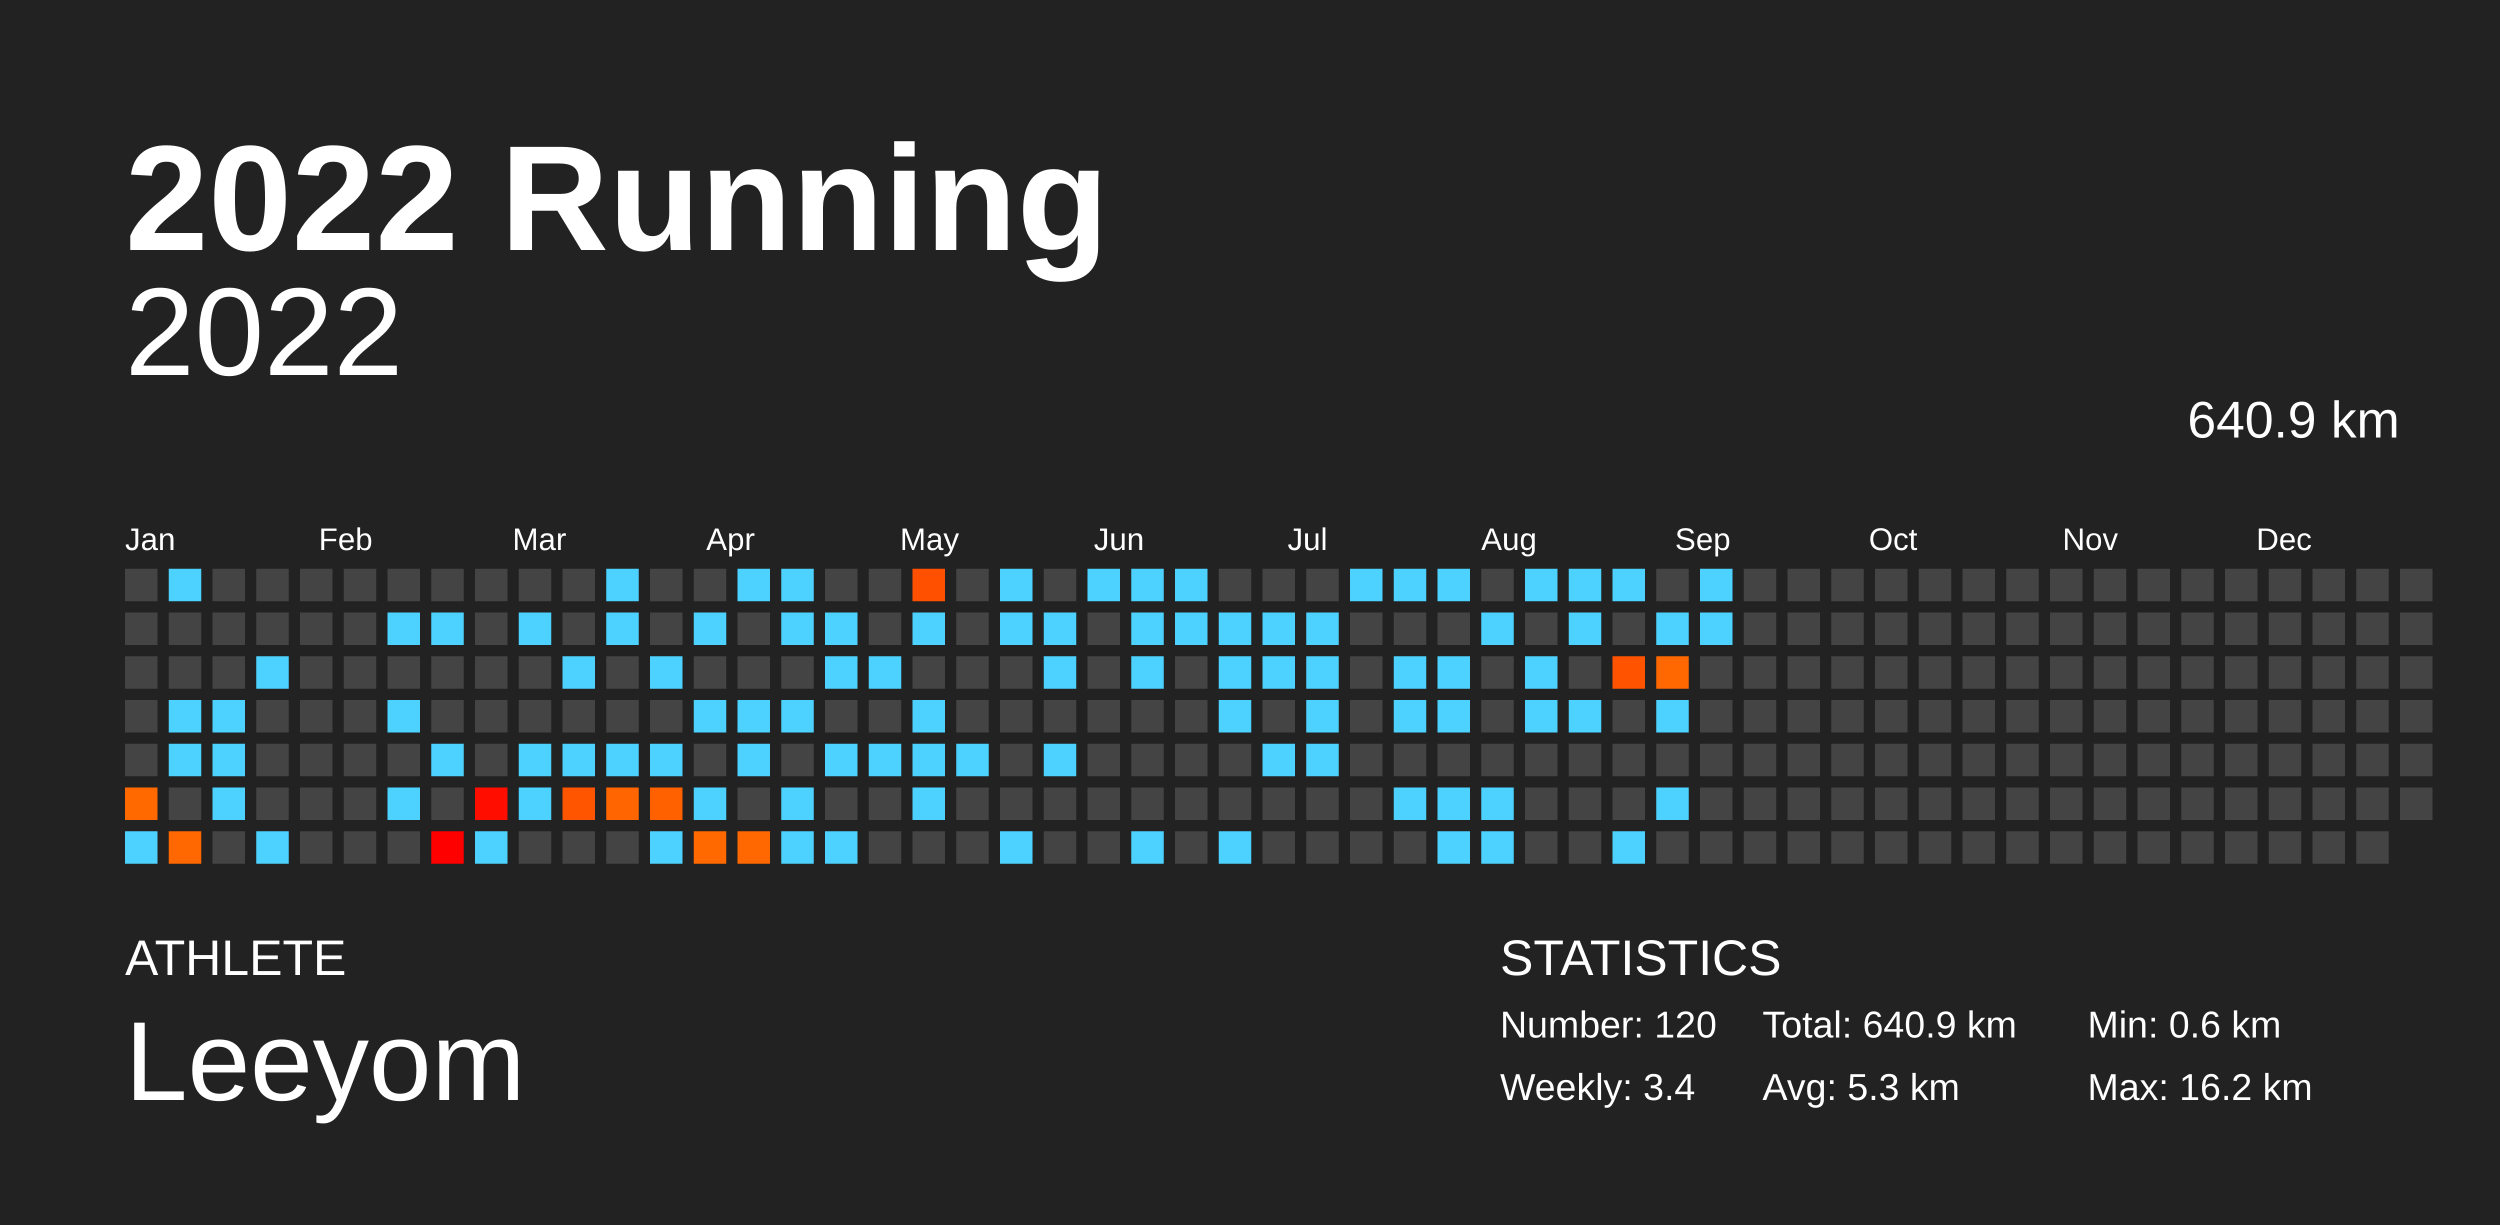
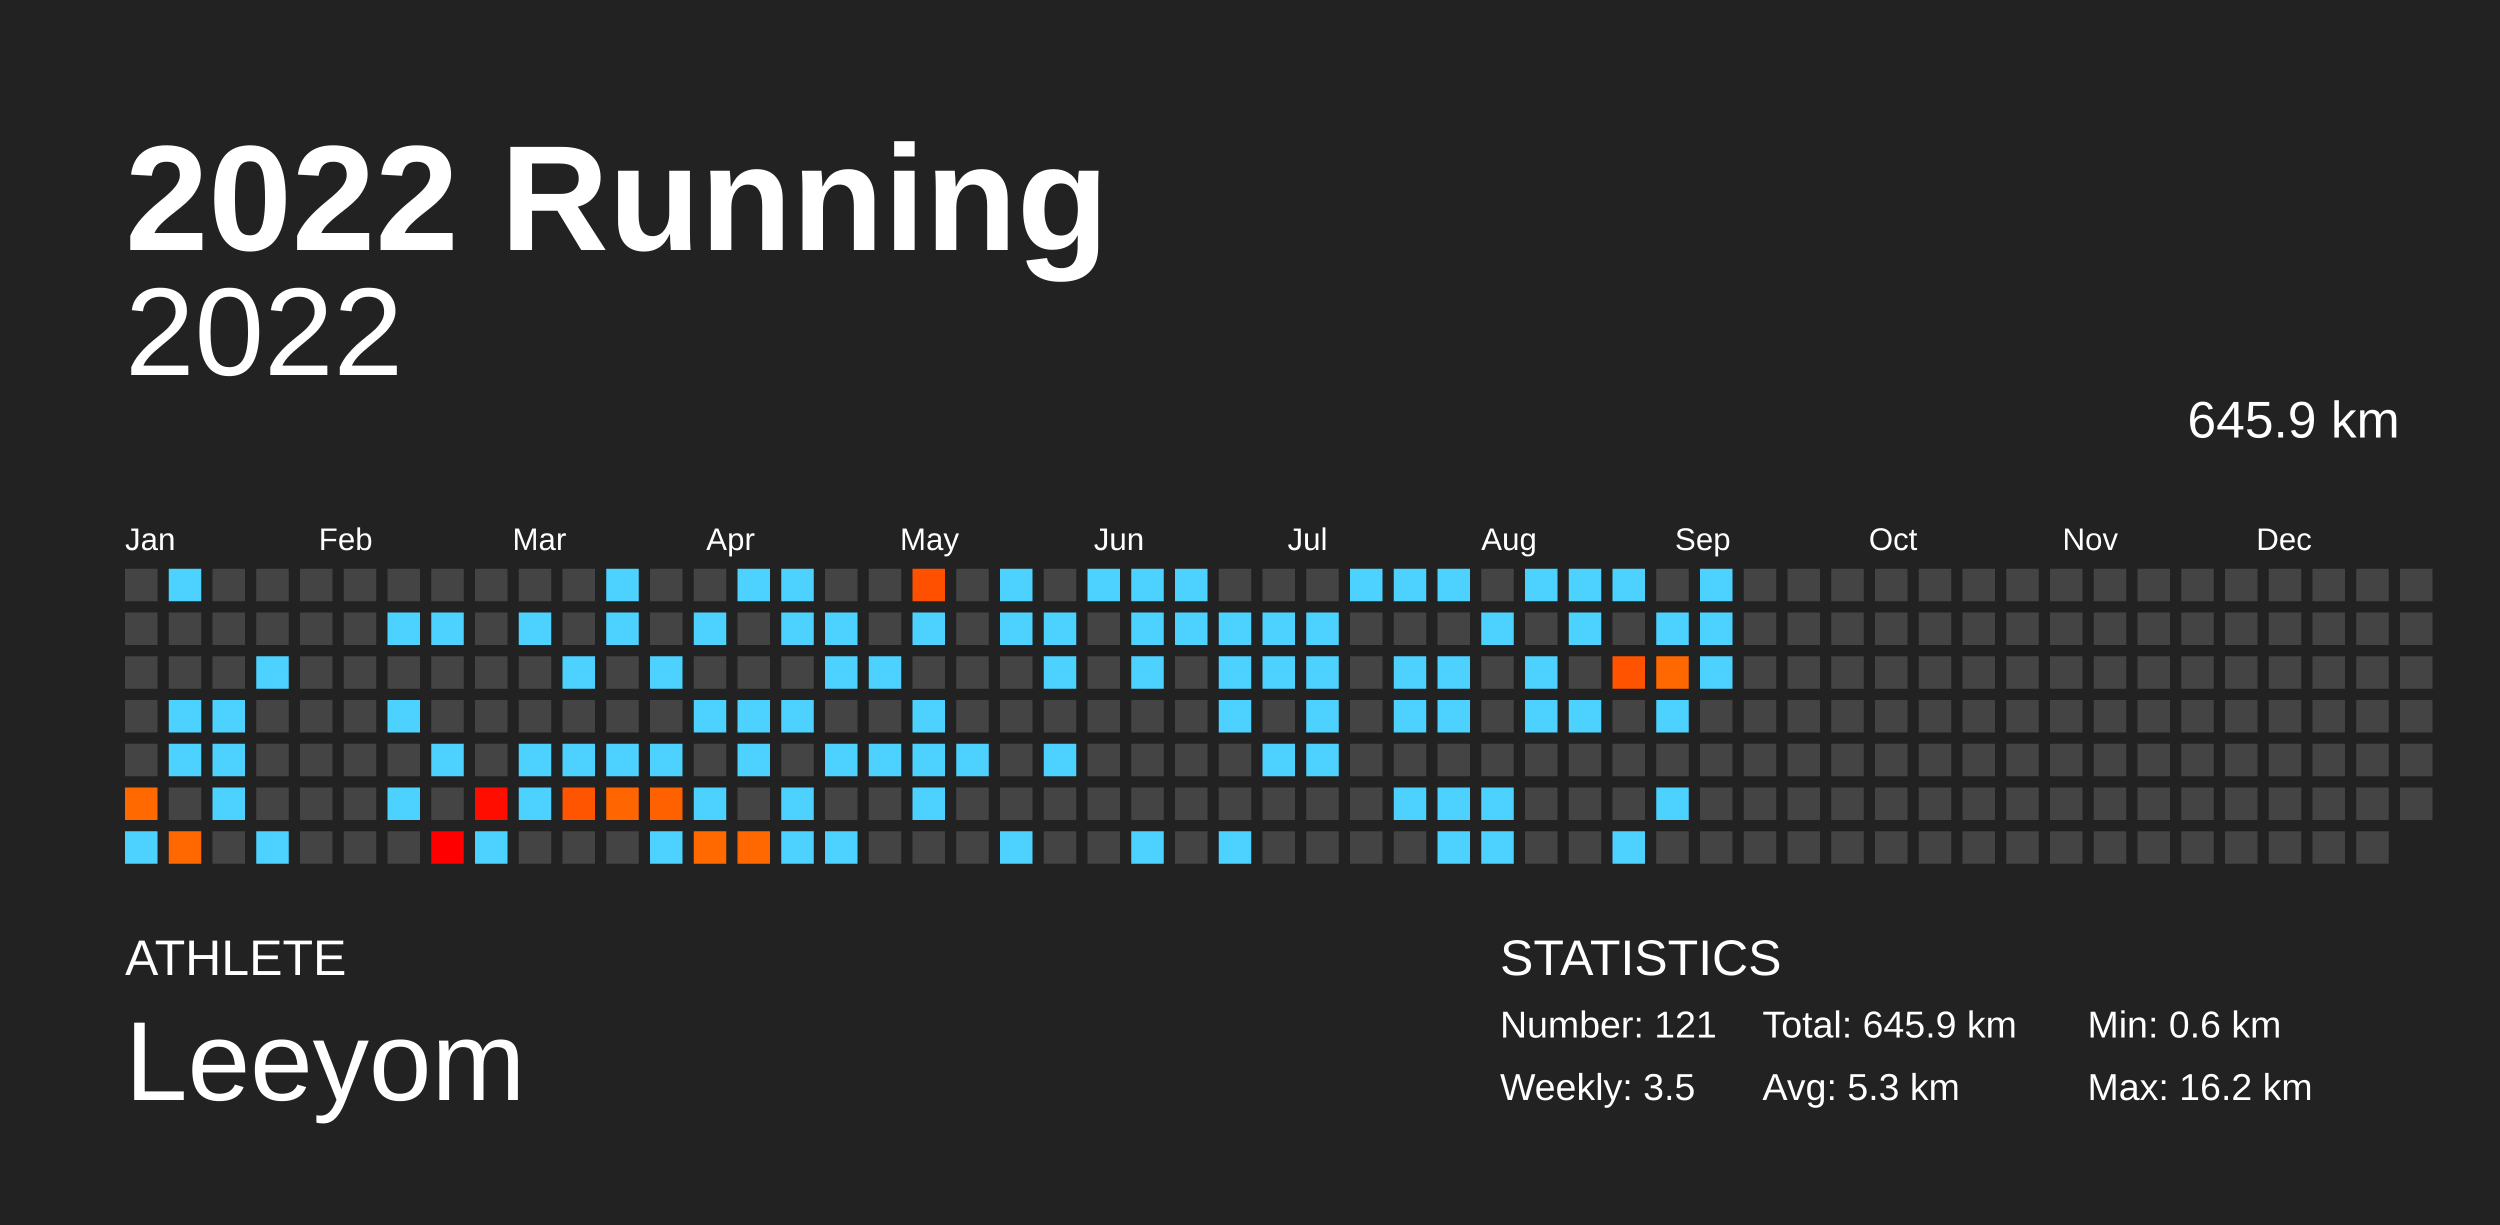
<svg xmlns="http://www.w3.org/2000/svg" baseProfile="full" height="98mm" version="1.1" viewBox="0,0,200,98" width="200mm">
  <defs />
  <rect fill="#222222" height="98" width="200" x="0" y="0" />
  <text fill="#FFFFFF" style="font-size:12px; font-family:Arial; font-weight:bold;" x="10" y="20">2022 Running</text>
  <text fill="#FFFFFF" style="font-size:4px; font-family:Arial" x="10" y="78">ATHLETE</text>
  <text fill="#FFFFFF" style="font-size:9px; font-family:Arial" x="10" y="88">Leeyom</text>
  <text fill="#FFFFFF" style="font-size:4px; font-family:Arial" x="120" y="78">STATISTICS</text>
-   <text fill="#FFFFFF" style="font-size:3px; font-family:Arial" x="120" y="83">Number: 120</text>
-   <text fill="#FFFFFF" style="font-size:3px; font-family:Arial" x="120" y="88">Weekly: 3.4</text>
-   <text fill="#FFFFFF" style="font-size:3px; font-family:Arial" x="141" y="83">Total: 640.9 km</text>
+   <text fill="#FFFFFF" style="font-size:3px; font-family:Arial" x="120" y="83">Number: 121</text>
+   <text fill="#FFFFFF" style="font-size:3px; font-family:Arial" x="120" y="88">Weekly: 3.5</text>
+   <text fill="#FFFFFF" style="font-size:3px; font-family:Arial" x="141" y="83">Total: 645.9 km</text>
  <text fill="#FFFFFF" style="font-size:3px; font-family:Arial" x="141" y="88">Avg: 5.3 km</text>
  <text fill="#FFFFFF" style="font-size:3px; font-family:Arial" x="167" y="83">Min: 0.6 km</text>
  <text fill="#FFFFFF" style="font-size:3px; font-family:Arial" x="167" y="88">Max: 16.2 km</text>
  <text alignment-baseline="hanging" fill="#FFFFFF" style="font-size:10.0px; font-family:Arial;" x="10" y="30">2022</text>
-   <text alignment-baseline="hanging" fill="#FFFFFF" style="font-size:4.125px; font-family:Arial;" x="175" y="35">640.9 km</text>
+   <text alignment-baseline="hanging" fill="#FFFFFF" style="font-size:4.125px; font-family:Arial;" x="175" y="35">645.9 km</text>
  <text fill="#FFFFFF" style="font-size:2.5px; font-family:Arial" x="10.0" y="44">Jan</text>
  <text fill="#FFFFFF" style="font-size:2.5px; font-family:Arial" x="25.5" y="44">Feb</text>
  <text fill="#FFFFFF" style="font-size:2.5px; font-family:Arial" x="41.0" y="44">Mar</text>
  <text fill="#FFFFFF" style="font-size:2.5px; font-family:Arial" x="56.5" y="44">Apr</text>
  <text fill="#FFFFFF" style="font-size:2.5px; font-family:Arial" x="72.0" y="44">May</text>
  <text fill="#FFFFFF" style="font-size:2.5px; font-family:Arial" x="87.5" y="44">Jun</text>
  <text fill="#FFFFFF" style="font-size:2.5px; font-family:Arial" x="103.0" y="44">Jul</text>
  <text fill="#FFFFFF" style="font-size:2.5px; font-family:Arial" x="118.5" y="44">Aug</text>
  <text fill="#FFFFFF" style="font-size:2.5px; font-family:Arial" x="134.0" y="44">Sep</text>
  <text fill="#FFFFFF" style="font-size:2.5px; font-family:Arial" x="149.5" y="44">Oct</text>
  <text fill="#FFFFFF" style="font-size:2.5px; font-family:Arial" x="165.0" y="44">Nov</text>
  <text fill="#FFFFFF" style="font-size:2.5px; font-family:Arial" x="180.5" y="44">Dec</text>
  <rect fill="#444444" height="2.6" width="2.6" x="10.0" y="45.5" />
  <rect fill="#444444" height="2.6" width="2.6" x="10.0" y="49.0" />
  <rect fill="#444444" height="2.6" width="2.6" x="10.0" y="52.5" />
  <rect fill="#444444" height="2.6" width="2.6" x="10.0" y="56.0" />
  <rect fill="#444444" height="2.6" width="2.6" x="10.0" y="59.5" />
  <rect fill="#ff6900" height="2.6" width="2.6" x="10.0" y="63.0" />
  <rect fill="#4dd2ff" height="2.6" width="2.6" x="10.0" y="66.5" />
  <rect fill="#4dd2ff" height="2.6" width="2.6" x="13.5" y="45.5" />
  <rect fill="#444444" height="2.6" width="2.6" x="13.5" y="49.0" />
  <rect fill="#444444" height="2.6" width="2.6" x="13.5" y="52.5" />
  <rect fill="#4dd2ff" height="2.6" width="2.6" x="13.5" y="56.0" />
  <rect fill="#4dd2ff" height="2.6" width="2.6" x="13.5" y="59.5" />
  <rect fill="#444444" height="2.6" width="2.6" x="13.5" y="63.0" />
  <rect fill="#ff6800" height="2.6" width="2.6" x="13.5" y="66.5" />
  <rect fill="#444444" height="2.6" width="2.6" x="17.0" y="45.5" />
  <rect fill="#444444" height="2.6" width="2.6" x="17.0" y="49.0" />
  <rect fill="#444444" height="2.6" width="2.6" x="17.0" y="52.5" />
  <rect fill="#4dd2ff" height="2.6" width="2.6" x="17.0" y="56.0" />
  <rect fill="#4dd2ff" height="2.6" width="2.6" x="17.0" y="59.5" />
  <rect fill="#4dd2ff" height="2.6" width="2.6" x="17.0" y="63.0" />
  <rect fill="#444444" height="2.6" width="2.6" x="17.0" y="66.5" />
  <rect fill="#444444" height="2.6" width="2.6" x="20.5" y="45.5" />
  <rect fill="#444444" height="2.6" width="2.6" x="20.5" y="49.0" />
  <rect fill="#4dd2ff" height="2.6" width="2.6" x="20.5" y="52.5" />
  <rect fill="#444444" height="2.6" width="2.6" x="20.5" y="56.0" />
  <rect fill="#444444" height="2.6" width="2.6" x="20.5" y="59.5" />
  <rect fill="#444444" height="2.6" width="2.6" x="20.5" y="63.0" />
  <rect fill="#4dd2ff" height="2.6" width="2.6" x="20.5" y="66.5" />
  <rect fill="#444444" height="2.6" width="2.6" x="24.0" y="45.5" />
  <rect fill="#444444" height="2.6" width="2.6" x="24.0" y="49.0" />
  <rect fill="#444444" height="2.6" width="2.6" x="24.0" y="52.5" />
  <rect fill="#444444" height="2.6" width="2.6" x="24.0" y="56.0" />
  <rect fill="#444444" height="2.6" width="2.6" x="24.0" y="59.5" />
  <rect fill="#444444" height="2.6" width="2.6" x="24.0" y="63.0" />
  <rect fill="#444444" height="2.6" width="2.6" x="24.0" y="66.5" />
  <rect fill="#444444" height="2.6" width="2.6" x="27.5" y="45.5" />
  <rect fill="#444444" height="2.6" width="2.6" x="27.5" y="49.0" />
  <rect fill="#444444" height="2.6" width="2.6" x="27.5" y="52.5" />
  <rect fill="#444444" height="2.6" width="2.6" x="27.5" y="56.0" />
  <rect fill="#444444" height="2.6" width="2.6" x="27.5" y="59.5" />
  <rect fill="#444444" height="2.6" width="2.6" x="27.5" y="63.0" />
  <rect fill="#444444" height="2.6" width="2.6" x="27.5" y="66.5" />
  <rect fill="#444444" height="2.6" width="2.6" x="31.0" y="45.5" />
  <rect fill="#4dd2ff" height="2.6" width="2.6" x="31.0" y="49.0" />
  <rect fill="#444444" height="2.6" width="2.6" x="31.0" y="52.5" />
  <rect fill="#4dd2ff" height="2.6" width="2.6" x="31.0" y="56.0" />
  <rect fill="#444444" height="2.6" width="2.6" x="31.0" y="59.5" />
  <rect fill="#4dd2ff" height="2.6" width="2.6" x="31.0" y="63.0" />
  <rect fill="#444444" height="2.6" width="2.6" x="31.0" y="66.5" />
  <rect fill="#444444" height="2.6" width="2.6" x="34.5" y="45.5" />
  <rect fill="#4dd2ff" height="2.6" width="2.6" x="34.5" y="49.0" />
  <rect fill="#444444" height="2.6" width="2.6" x="34.5" y="52.5" />
  <rect fill="#444444" height="2.6" width="2.6" x="34.5" y="56.0" />
  <rect fill="#4dd2ff" height="2.6" width="2.6" x="34.5" y="59.5" />
  <rect fill="#444444" height="2.6" width="2.6" x="34.5" y="63.0" />
  <rect fill="#ff0000" height="2.6" width="2.6" x="34.5" y="66.5" />
  <rect fill="#444444" height="2.6" width="2.6" x="38.0" y="45.5" />
  <rect fill="#444444" height="2.6" width="2.6" x="38.0" y="49.0" />
  <rect fill="#444444" height="2.6" width="2.6" x="38.0" y="52.5" />
  <rect fill="#444444" height="2.6" width="2.6" x="38.0" y="56.0" />
  <rect fill="#444444" height="2.6" width="2.6" x="38.0" y="59.5" />
  <rect fill="#ff0e00" height="2.6" width="2.6" x="38.0" y="63.0" />
  <rect fill="#4dd2ff" height="2.6" width="2.6" x="38.0" y="66.5" />
  <rect fill="#444444" height="2.6" width="2.6" x="41.5" y="45.5" />
  <rect fill="#4dd2ff" height="2.6" width="2.6" x="41.5" y="49.0" />
  <rect fill="#444444" height="2.6" width="2.6" x="41.5" y="52.5" />
  <rect fill="#444444" height="2.6" width="2.6" x="41.5" y="56.0" />
  <rect fill="#4dd2ff" height="2.6" width="2.6" x="41.5" y="59.5" />
  <rect fill="#4dd2ff" height="2.6" width="2.6" x="41.5" y="63.0" />
  <rect fill="#444444" height="2.6" width="2.6" x="41.5" y="66.5" />
  <rect fill="#444444" height="2.6" width="2.6" x="45.0" y="45.5" />
  <rect fill="#444444" height="2.6" width="2.6" x="45.0" y="49.0" />
  <rect fill="#4dd2ff" height="2.6" width="2.6" x="45.0" y="52.5" />
  <rect fill="#444444" height="2.6" width="2.6" x="45.0" y="56.0" />
  <rect fill="#4dd2ff" height="2.6" width="2.6" x="45.0" y="59.5" />
  <rect fill="#ff5400" height="2.6" width="2.6" x="45.0" y="63.0" />
  <rect fill="#444444" height="2.6" width="2.6" x="45.0" y="66.5" />
  <rect fill="#4dd2ff" height="2.6" width="2.6" x="48.5" y="45.5" />
  <rect fill="#4dd2ff" height="2.6" width="2.6" x="48.5" y="49.0" />
  <rect fill="#444444" height="2.6" width="2.6" x="48.5" y="52.5" />
  <rect fill="#444444" height="2.6" width="2.6" x="48.5" y="56.0" />
  <rect fill="#4dd2ff" height="2.6" width="2.6" x="48.5" y="59.5" />
  <rect fill="#ff6500" height="2.6" width="2.6" x="48.5" y="63.0" />
  <rect fill="#444444" height="2.6" width="2.6" x="48.5" y="66.5" />
  <rect fill="#444444" height="2.6" width="2.6" x="52.0" y="45.5" />
  <rect fill="#444444" height="2.6" width="2.6" x="52.0" y="49.0" />
  <rect fill="#4dd2ff" height="2.6" width="2.6" x="52.0" y="52.5" />
  <rect fill="#444444" height="2.6" width="2.6" x="52.0" y="56.0" />
  <rect fill="#4dd2ff" height="2.6" width="2.6" x="52.0" y="59.5" />
  <rect fill="#ff6000" height="2.6" width="2.6" x="52.0" y="63.0" />
  <rect fill="#4dd2ff" height="2.6" width="2.6" x="52.0" y="66.5" />
  <rect fill="#444444" height="2.6" width="2.6" x="55.5" y="45.5" />
  <rect fill="#4dd2ff" height="2.6" width="2.6" x="55.5" y="49.0" />
  <rect fill="#444444" height="2.6" width="2.6" x="55.5" y="52.5" />
  <rect fill="#4dd2ff" height="2.6" width="2.6" x="55.5" y="56.0" />
  <rect fill="#444444" height="2.6" width="2.6" x="55.5" y="59.5" />
  <rect fill="#4dd2ff" height="2.6" width="2.6" x="55.5" y="63.0" />
  <rect fill="#ff6900" height="2.6" width="2.6" x="55.5" y="66.5" />
  <rect fill="#4dd2ff" height="2.6" width="2.6" x="59.0" y="45.5" />
  <rect fill="#444444" height="2.6" width="2.6" x="59.0" y="49.0" />
  <rect fill="#444444" height="2.6" width="2.6" x="59.0" y="52.5" />
  <rect fill="#4dd2ff" height="2.6" width="2.6" x="59.0" y="56.0" />
  <rect fill="#4dd2ff" height="2.6" width="2.6" x="59.0" y="59.5" />
  <rect fill="#444444" height="2.6" width="2.6" x="59.0" y="63.0" />
  <rect fill="#ff6800" height="2.6" width="2.6" x="59.0" y="66.5" />
  <rect fill="#4dd2ff" height="2.6" width="2.6" x="62.5" y="45.5" />
  <rect fill="#4dd2ff" height="2.6" width="2.6" x="62.5" y="49.0" />
  <rect fill="#444444" height="2.6" width="2.6" x="62.5" y="52.5" />
  <rect fill="#4dd2ff" height="2.6" width="2.6" x="62.5" y="56.0" />
  <rect fill="#444444" height="2.6" width="2.6" x="62.5" y="59.5" />
  <rect fill="#4dd2ff" height="2.6" width="2.6" x="62.5" y="63.0" />
  <rect fill="#4dd2ff" height="2.6" width="2.6" x="62.5" y="66.5" />
  <rect fill="#444444" height="2.6" width="2.6" x="66.0" y="45.5" />
  <rect fill="#4dd2ff" height="2.6" width="2.6" x="66.0" y="49.0" />
  <rect fill="#4dd2ff" height="2.6" width="2.6" x="66.0" y="52.5" />
  <rect fill="#444444" height="2.6" width="2.6" x="66.0" y="56.0" />
  <rect fill="#4dd2ff" height="2.6" width="2.6" x="66.0" y="59.5" />
  <rect fill="#444444" height="2.6" width="2.6" x="66.0" y="63.0" />
  <rect fill="#4dd2ff" height="2.6" width="2.6" x="66.0" y="66.5" />
  <rect fill="#444444" height="2.6" width="2.6" x="69.5" y="45.5" />
  <rect fill="#444444" height="2.6" width="2.6" x="69.5" y="49.0" />
  <rect fill="#4dd2ff" height="2.6" width="2.6" x="69.5" y="52.5" />
  <rect fill="#444444" height="2.6" width="2.6" x="69.5" y="56.0" />
  <rect fill="#4dd2ff" height="2.6" width="2.6" x="69.5" y="59.5" />
  <rect fill="#444444" height="2.6" width="2.6" x="69.5" y="63.0" />
  <rect fill="#444444" height="2.6" width="2.6" x="69.5" y="66.5" />
  <rect fill="#ff5000" height="2.6" width="2.6" x="73.0" y="45.5" />
  <rect fill="#4dd2ff" height="2.6" width="2.6" x="73.0" y="49.0" />
  <rect fill="#444444" height="2.6" width="2.6" x="73.0" y="52.5" />
  <rect fill="#4dd2ff" height="2.6" width="2.6" x="73.0" y="56.0" />
  <rect fill="#4dd2ff" height="2.6" width="2.6" x="73.0" y="59.5" />
  <rect fill="#4dd2ff" height="2.6" width="2.6" x="73.0" y="63.0" />
  <rect fill="#444444" height="2.6" width="2.6" x="73.0" y="66.5" />
  <rect fill="#444444" height="2.6" width="2.6" x="76.5" y="45.5" />
  <rect fill="#444444" height="2.6" width="2.6" x="76.5" y="49.0" />
  <rect fill="#444444" height="2.6" width="2.6" x="76.5" y="52.5" />
  <rect fill="#444444" height="2.6" width="2.6" x="76.5" y="56.0" />
  <rect fill="#4dd2ff" height="2.6" width="2.6" x="76.5" y="59.5" />
  <rect fill="#444444" height="2.6" width="2.6" x="76.5" y="63.0" />
  <rect fill="#444444" height="2.6" width="2.6" x="76.5" y="66.5" />
  <rect fill="#4dd2ff" height="2.6" width="2.6" x="80.0" y="45.5" />
  <rect fill="#4dd2ff" height="2.6" width="2.6" x="80.0" y="49.0" />
  <rect fill="#444444" height="2.6" width="2.6" x="80.0" y="52.5" />
  <rect fill="#444444" height="2.6" width="2.6" x="80.0" y="56.0" />
  <rect fill="#444444" height="2.6" width="2.6" x="80.0" y="59.5" />
  <rect fill="#444444" height="2.6" width="2.6" x="80.0" y="63.0" />
  <rect fill="#4dd2ff" height="2.6" width="2.6" x="80.0" y="66.5" />
  <rect fill="#444444" height="2.6" width="2.6" x="83.5" y="45.5" />
  <rect fill="#4dd2ff" height="2.6" width="2.6" x="83.5" y="49.0" />
  <rect fill="#4dd2ff" height="2.6" width="2.6" x="83.5" y="52.5" />
  <rect fill="#444444" height="2.6" width="2.6" x="83.5" y="56.0" />
  <rect fill="#4dd2ff" height="2.6" width="2.6" x="83.5" y="59.5" />
  <rect fill="#444444" height="2.6" width="2.6" x="83.5" y="63.0" />
  <rect fill="#444444" height="2.6" width="2.6" x="83.5" y="66.5" />
  <rect fill="#4dd2ff" height="2.6" width="2.6" x="87.0" y="45.5" />
  <rect fill="#444444" height="2.6" width="2.6" x="87.0" y="49.0" />
  <rect fill="#444444" height="2.6" width="2.6" x="87.0" y="52.5" />
  <rect fill="#444444" height="2.6" width="2.6" x="87.0" y="56.0" />
  <rect fill="#444444" height="2.6" width="2.6" x="87.0" y="59.5" />
  <rect fill="#444444" height="2.6" width="2.6" x="87.0" y="63.0" />
  <rect fill="#444444" height="2.6" width="2.6" x="87.0" y="66.5" />
  <rect fill="#4dd2ff" height="2.6" width="2.6" x="90.5" y="45.5" />
  <rect fill="#4dd2ff" height="2.6" width="2.6" x="90.5" y="49.0" />
  <rect fill="#4dd2ff" height="2.6" width="2.6" x="90.5" y="52.5" />
  <rect fill="#444444" height="2.6" width="2.6" x="90.5" y="56.0" />
  <rect fill="#444444" height="2.6" width="2.6" x="90.5" y="59.5" />
  <rect fill="#444444" height="2.6" width="2.6" x="90.5" y="63.0" />
  <rect fill="#4dd2ff" height="2.6" width="2.6" x="90.5" y="66.5" />
  <rect fill="#4dd2ff" height="2.6" width="2.6" x="94.0" y="45.5" />
  <rect fill="#4dd2ff" height="2.6" width="2.6" x="94.0" y="49.0" />
  <rect fill="#444444" height="2.6" width="2.6" x="94.0" y="52.5" />
  <rect fill="#444444" height="2.6" width="2.6" x="94.0" y="56.0" />
  <rect fill="#444444" height="2.6" width="2.6" x="94.0" y="59.5" />
  <rect fill="#444444" height="2.6" width="2.6" x="94.0" y="63.0" />
  <rect fill="#444444" height="2.6" width="2.6" x="94.0" y="66.5" />
  <rect fill="#444444" height="2.6" width="2.6" x="97.5" y="45.5" />
  <rect fill="#4dd2ff" height="2.6" width="2.6" x="97.5" y="49.0" />
  <rect fill="#4dd2ff" height="2.6" width="2.6" x="97.5" y="52.5" />
  <rect fill="#4dd2ff" height="2.6" width="2.6" x="97.5" y="56.0" />
  <rect fill="#444444" height="2.6" width="2.6" x="97.5" y="59.5" />
  <rect fill="#444444" height="2.6" width="2.6" x="97.5" y="63.0" />
  <rect fill="#4dd2ff" height="2.6" width="2.6" x="97.5" y="66.5" />
  <rect fill="#444444" height="2.6" width="2.6" x="101.0" y="45.5" />
  <rect fill="#4dd2ff" height="2.6" width="2.6" x="101.0" y="49.0" />
  <rect fill="#4dd2ff" height="2.6" width="2.6" x="101.0" y="52.5" />
  <rect fill="#444444" height="2.6" width="2.6" x="101.0" y="56.0" />
  <rect fill="#4dd2ff" height="2.6" width="2.6" x="101.0" y="59.5" />
  <rect fill="#444444" height="2.6" width="2.6" x="101.0" y="63.0" />
  <rect fill="#444444" height="2.6" width="2.6" x="101.0" y="66.5" />
  <rect fill="#444444" height="2.6" width="2.6" x="104.5" y="45.5" />
  <rect fill="#4dd2ff" height="2.6" width="2.6" x="104.5" y="49.0" />
  <rect fill="#4dd2ff" height="2.6" width="2.6" x="104.5" y="52.5" />
  <rect fill="#4dd2ff" height="2.6" width="2.6" x="104.5" y="56.0" />
  <rect fill="#4dd2ff" height="2.6" width="2.6" x="104.5" y="59.5" />
  <rect fill="#444444" height="2.6" width="2.6" x="104.5" y="63.0" />
  <rect fill="#444444" height="2.6" width="2.6" x="104.5" y="66.5" />
  <rect fill="#4dd2ff" height="2.6" width="2.6" x="108.0" y="45.5" />
  <rect fill="#444444" height="2.6" width="2.6" x="108.0" y="49.0" />
  <rect fill="#444444" height="2.6" width="2.6" x="108.0" y="52.5" />
  <rect fill="#444444" height="2.6" width="2.6" x="108.0" y="56.0" />
  <rect fill="#444444" height="2.6" width="2.6" x="108.0" y="59.5" />
  <rect fill="#444444" height="2.6" width="2.6" x="108.0" y="63.0" />
  <rect fill="#444444" height="2.6" width="2.6" x="108.0" y="66.5" />
  <rect fill="#4dd2ff" height="2.6" width="2.6" x="111.5" y="45.5" />
  <rect fill="#444444" height="2.6" width="2.6" x="111.5" y="49.0" />
  <rect fill="#4dd2ff" height="2.6" width="2.6" x="111.5" y="52.5" />
  <rect fill="#4dd2ff" height="2.6" width="2.6" x="111.5" y="56.0" />
  <rect fill="#444444" height="2.6" width="2.6" x="111.5" y="59.5" />
  <rect fill="#4dd2ff" height="2.6" width="2.6" x="111.5" y="63.0" />
  <rect fill="#444444" height="2.6" width="2.6" x="111.5" y="66.5" />
  <rect fill="#4dd2ff" height="2.6" width="2.6" x="115.0" y="45.5" />
  <rect fill="#444444" height="2.6" width="2.6" x="115.0" y="49.0" />
  <rect fill="#4dd2ff" height="2.6" width="2.6" x="115.0" y="52.5" />
  <rect fill="#4dd2ff" height="2.6" width="2.6" x="115.0" y="56.0" />
  <rect fill="#444444" height="2.6" width="2.6" x="115.0" y="59.5" />
  <rect fill="#4dd2ff" height="2.6" width="2.6" x="115.0" y="63.0" />
  <rect fill="#4dd2ff" height="2.6" width="2.6" x="115.0" y="66.5" />
  <rect fill="#444444" height="2.6" width="2.6" x="118.5" y="45.5" />
  <rect fill="#4dd2ff" height="2.6" width="2.6" x="118.5" y="49.0" />
  <rect fill="#444444" height="2.6" width="2.6" x="118.5" y="52.5" />
  <rect fill="#444444" height="2.6" width="2.6" x="118.5" y="56.0" />
  <rect fill="#444444" height="2.6" width="2.6" x="118.5" y="59.5" />
  <rect fill="#4dd2ff" height="2.6" width="2.6" x="118.5" y="63.0" />
  <rect fill="#4dd2ff" height="2.6" width="2.6" x="118.5" y="66.5" />
  <rect fill="#4dd2ff" height="2.6" width="2.6" x="122.0" y="45.5" />
  <rect fill="#444444" height="2.6" width="2.6" x="122.0" y="49.0" />
  <rect fill="#4dd2ff" height="2.6" width="2.6" x="122.0" y="52.5" />
  <rect fill="#4dd2ff" height="2.6" width="2.6" x="122.0" y="56.0" />
  <rect fill="#444444" height="2.6" width="2.6" x="122.0" y="59.5" />
  <rect fill="#444444" height="2.6" width="2.6" x="122.0" y="63.0" />
  <rect fill="#444444" height="2.6" width="2.6" x="122.0" y="66.5" />
  <rect fill="#4dd2ff" height="2.6" width="2.6" x="125.5" y="45.5" />
  <rect fill="#4dd2ff" height="2.6" width="2.6" x="125.5" y="49.0" />
  <rect fill="#444444" height="2.6" width="2.6" x="125.5" y="52.5" />
  <rect fill="#4dd2ff" height="2.6" width="2.6" x="125.5" y="56.0" />
  <rect fill="#444444" height="2.6" width="2.6" x="125.5" y="59.5" />
  <rect fill="#444444" height="2.6" width="2.6" x="125.5" y="63.0" />
  <rect fill="#444444" height="2.6" width="2.6" x="125.5" y="66.5" />
  <rect fill="#4dd2ff" height="2.6" width="2.6" x="129.0" y="45.5" />
  <rect fill="#444444" height="2.6" width="2.6" x="129.0" y="49.0" />
  <rect fill="#ff5300" height="2.6" width="2.6" x="129.0" y="52.5" />
  <rect fill="#444444" height="2.6" width="2.6" x="129.0" y="56.0" />
  <rect fill="#444444" height="2.6" width="2.6" x="129.0" y="59.5" />
  <rect fill="#444444" height="2.6" width="2.6" x="129.0" y="63.0" />
  <rect fill="#4dd2ff" height="2.6" width="2.6" x="129.0" y="66.5" />
  <rect fill="#444444" height="2.6" width="2.6" x="132.5" y="45.5" />
  <rect fill="#4dd2ff" height="2.6" width="2.6" x="132.5" y="49.0" />
  <rect fill="#ff6800" height="2.6" width="2.6" x="132.5" y="52.5" />
  <rect fill="#4dd2ff" height="2.6" width="2.6" x="132.5" y="56.0" />
  <rect fill="#444444" height="2.6" width="2.6" x="132.5" y="59.5" />
  <rect fill="#4dd2ff" height="2.6" width="2.6" x="132.5" y="63.0" />
  <rect fill="#444444" height="2.6" width="2.6" x="132.5" y="66.5" />
  <rect fill="#4dd2ff" height="2.6" width="2.6" x="136.0" y="45.5" />
  <rect fill="#4dd2ff" height="2.6" width="2.6" x="136.0" y="49.0" />
-   <rect fill="#444444" height="2.6" width="2.6" x="136.0" y="52.5" />
+   <rect fill="#4dd2ff" height="2.6" width="2.6" x="136.0" y="52.5" />
  <rect fill="#444444" height="2.6" width="2.6" x="136.0" y="56.0" />
  <rect fill="#444444" height="2.6" width="2.6" x="136.0" y="59.5" />
  <rect fill="#444444" height="2.6" width="2.6" x="136.0" y="63.0" />
  <rect fill="#444444" height="2.6" width="2.6" x="136.0" y="66.5" />
  <rect fill="#444444" height="2.6" width="2.6" x="139.5" y="45.5" />
  <rect fill="#444444" height="2.6" width="2.6" x="139.5" y="49.0" />
  <rect fill="#444444" height="2.6" width="2.6" x="139.5" y="52.5" />
  <rect fill="#444444" height="2.6" width="2.6" x="139.5" y="56.0" />
  <rect fill="#444444" height="2.6" width="2.6" x="139.5" y="59.5" />
  <rect fill="#444444" height="2.6" width="2.6" x="139.5" y="63.0" />
  <rect fill="#444444" height="2.6" width="2.6" x="139.5" y="66.5" />
  <rect fill="#444444" height="2.6" width="2.6" x="143.0" y="45.5" />
  <rect fill="#444444" height="2.6" width="2.6" x="143.0" y="49.0" />
  <rect fill="#444444" height="2.6" width="2.6" x="143.0" y="52.5" />
  <rect fill="#444444" height="2.6" width="2.6" x="143.0" y="56.0" />
  <rect fill="#444444" height="2.6" width="2.6" x="143.0" y="59.5" />
  <rect fill="#444444" height="2.6" width="2.6" x="143.0" y="63.0" />
  <rect fill="#444444" height="2.6" width="2.6" x="143.0" y="66.5" />
  <rect fill="#444444" height="2.6" width="2.6" x="146.5" y="45.5" />
  <rect fill="#444444" height="2.6" width="2.6" x="146.5" y="49.0" />
  <rect fill="#444444" height="2.6" width="2.6" x="146.5" y="52.5" />
  <rect fill="#444444" height="2.6" width="2.6" x="146.5" y="56.0" />
  <rect fill="#444444" height="2.6" width="2.6" x="146.5" y="59.5" />
  <rect fill="#444444" height="2.6" width="2.6" x="146.5" y="63.0" />
  <rect fill="#444444" height="2.6" width="2.6" x="146.5" y="66.5" />
  <rect fill="#444444" height="2.6" width="2.6" x="150.0" y="45.5" />
  <rect fill="#444444" height="2.6" width="2.6" x="150.0" y="49.0" />
  <rect fill="#444444" height="2.6" width="2.6" x="150.0" y="52.5" />
  <rect fill="#444444" height="2.6" width="2.6" x="150.0" y="56.0" />
  <rect fill="#444444" height="2.6" width="2.6" x="150.0" y="59.5" />
  <rect fill="#444444" height="2.6" width="2.6" x="150.0" y="63.0" />
  <rect fill="#444444" height="2.6" width="2.6" x="150.0" y="66.5" />
  <rect fill="#444444" height="2.6" width="2.6" x="153.5" y="45.5" />
  <rect fill="#444444" height="2.6" width="2.6" x="153.5" y="49.0" />
  <rect fill="#444444" height="2.6" width="2.6" x="153.5" y="52.5" />
  <rect fill="#444444" height="2.6" width="2.6" x="153.5" y="56.0" />
  <rect fill="#444444" height="2.6" width="2.6" x="153.5" y="59.5" />
  <rect fill="#444444" height="2.6" width="2.6" x="153.5" y="63.0" />
  <rect fill="#444444" height="2.6" width="2.6" x="153.5" y="66.5" />
  <rect fill="#444444" height="2.6" width="2.6" x="157.0" y="45.5" />
  <rect fill="#444444" height="2.6" width="2.6" x="157.0" y="49.0" />
  <rect fill="#444444" height="2.6" width="2.6" x="157.0" y="52.5" />
  <rect fill="#444444" height="2.6" width="2.6" x="157.0" y="56.0" />
  <rect fill="#444444" height="2.6" width="2.6" x="157.0" y="59.5" />
  <rect fill="#444444" height="2.6" width="2.6" x="157.0" y="63.0" />
  <rect fill="#444444" height="2.6" width="2.6" x="157.0" y="66.5" />
  <rect fill="#444444" height="2.6" width="2.6" x="160.5" y="45.5" />
  <rect fill="#444444" height="2.6" width="2.6" x="160.5" y="49.0" />
  <rect fill="#444444" height="2.6" width="2.6" x="160.5" y="52.5" />
  <rect fill="#444444" height="2.6" width="2.6" x="160.5" y="56.0" />
  <rect fill="#444444" height="2.6" width="2.6" x="160.5" y="59.5" />
  <rect fill="#444444" height="2.6" width="2.6" x="160.5" y="63.0" />
  <rect fill="#444444" height="2.6" width="2.6" x="160.5" y="66.5" />
  <rect fill="#444444" height="2.6" width="2.6" x="164.0" y="45.5" />
  <rect fill="#444444" height="2.6" width="2.6" x="164.0" y="49.0" />
  <rect fill="#444444" height="2.6" width="2.6" x="164.0" y="52.5" />
  <rect fill="#444444" height="2.6" width="2.6" x="164.0" y="56.0" />
  <rect fill="#444444" height="2.6" width="2.6" x="164.0" y="59.5" />
  <rect fill="#444444" height="2.6" width="2.6" x="164.0" y="63.0" />
  <rect fill="#444444" height="2.6" width="2.6" x="164.0" y="66.5" />
  <rect fill="#444444" height="2.6" width="2.6" x="167.5" y="45.5" />
  <rect fill="#444444" height="2.6" width="2.6" x="167.5" y="49.0" />
  <rect fill="#444444" height="2.6" width="2.6" x="167.5" y="52.5" />
  <rect fill="#444444" height="2.6" width="2.6" x="167.5" y="56.0" />
  <rect fill="#444444" height="2.6" width="2.6" x="167.5" y="59.5" />
  <rect fill="#444444" height="2.6" width="2.6" x="167.5" y="63.0" />
  <rect fill="#444444" height="2.6" width="2.6" x="167.5" y="66.5" />
  <rect fill="#444444" height="2.6" width="2.6" x="171.0" y="45.5" />
  <rect fill="#444444" height="2.6" width="2.6" x="171.0" y="49.0" />
  <rect fill="#444444" height="2.6" width="2.6" x="171.0" y="52.5" />
  <rect fill="#444444" height="2.6" width="2.6" x="171.0" y="56.0" />
  <rect fill="#444444" height="2.6" width="2.6" x="171.0" y="59.5" />
  <rect fill="#444444" height="2.6" width="2.6" x="171.0" y="63.0" />
  <rect fill="#444444" height="2.6" width="2.6" x="171.0" y="66.5" />
  <rect fill="#444444" height="2.6" width="2.6" x="174.5" y="45.5" />
  <rect fill="#444444" height="2.6" width="2.6" x="174.5" y="49.0" />
  <rect fill="#444444" height="2.6" width="2.6" x="174.5" y="52.5" />
  <rect fill="#444444" height="2.6" width="2.6" x="174.5" y="56.0" />
  <rect fill="#444444" height="2.6" width="2.6" x="174.5" y="59.5" />
  <rect fill="#444444" height="2.6" width="2.6" x="174.5" y="63.0" />
  <rect fill="#444444" height="2.6" width="2.6" x="174.5" y="66.5" />
  <rect fill="#444444" height="2.6" width="2.6" x="178.0" y="45.5" />
  <rect fill="#444444" height="2.6" width="2.6" x="178.0" y="49.0" />
  <rect fill="#444444" height="2.6" width="2.6" x="178.0" y="52.5" />
  <rect fill="#444444" height="2.6" width="2.6" x="178.0" y="56.0" />
  <rect fill="#444444" height="2.6" width="2.6" x="178.0" y="59.5" />
  <rect fill="#444444" height="2.6" width="2.6" x="178.0" y="63.0" />
  <rect fill="#444444" height="2.6" width="2.6" x="178.0" y="66.5" />
  <rect fill="#444444" height="2.6" width="2.6" x="181.5" y="45.5" />
  <rect fill="#444444" height="2.6" width="2.6" x="181.5" y="49.0" />
  <rect fill="#444444" height="2.6" width="2.6" x="181.5" y="52.5" />
  <rect fill="#444444" height="2.6" width="2.6" x="181.5" y="56.0" />
  <rect fill="#444444" height="2.6" width="2.6" x="181.5" y="59.5" />
  <rect fill="#444444" height="2.6" width="2.6" x="181.5" y="63.0" />
  <rect fill="#444444" height="2.6" width="2.6" x="181.5" y="66.5" />
  <rect fill="#444444" height="2.6" width="2.6" x="185.0" y="45.5" />
  <rect fill="#444444" height="2.6" width="2.6" x="185.0" y="49.0" />
  <rect fill="#444444" height="2.6" width="2.6" x="185.0" y="52.5" />
  <rect fill="#444444" height="2.6" width="2.6" x="185.0" y="56.0" />
  <rect fill="#444444" height="2.6" width="2.6" x="185.0" y="59.5" />
  <rect fill="#444444" height="2.6" width="2.6" x="185.0" y="63.0" />
  <rect fill="#444444" height="2.6" width="2.6" x="185.0" y="66.5" />
  <rect fill="#444444" height="2.6" width="2.6" x="188.5" y="45.5" />
  <rect fill="#444444" height="2.6" width="2.6" x="188.5" y="49.0" />
  <rect fill="#444444" height="2.6" width="2.6" x="188.5" y="52.5" />
  <rect fill="#444444" height="2.6" width="2.6" x="188.5" y="56.0" />
  <rect fill="#444444" height="2.6" width="2.6" x="188.5" y="59.5" />
  <rect fill="#444444" height="2.6" width="2.6" x="188.5" y="63.0" />
  <rect fill="#444444" height="2.6" width="2.6" x="188.5" y="66.5" />
  <rect fill="#444444" height="2.6" width="2.6" x="192.0" y="45.5" />
  <rect fill="#444444" height="2.6" width="2.6" x="192.0" y="49.0" />
  <rect fill="#444444" height="2.6" width="2.6" x="192.0" y="52.5" />
  <rect fill="#444444" height="2.6" width="2.6" x="192.0" y="56.0" />
  <rect fill="#444444" height="2.6" width="2.6" x="192.0" y="59.5" />
  <rect fill="#444444" height="2.6" width="2.6" x="192.0" y="63.0" />
</svg>
